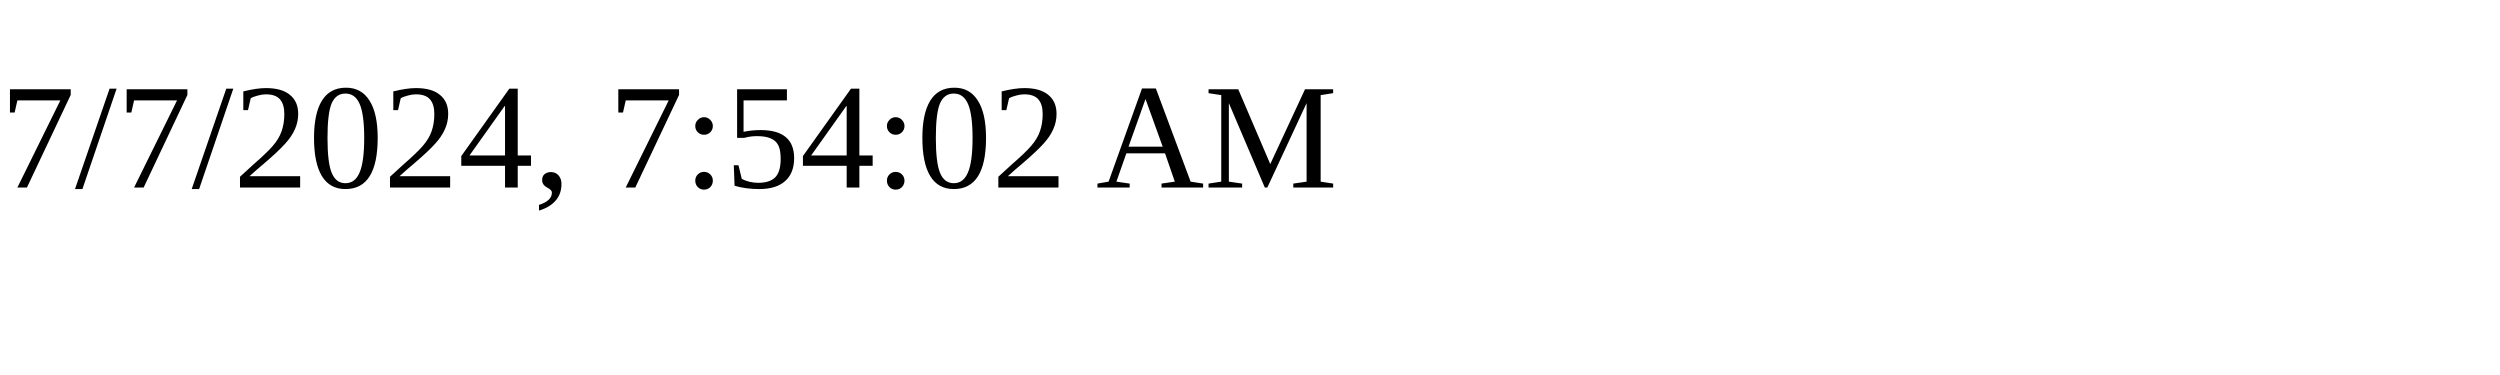
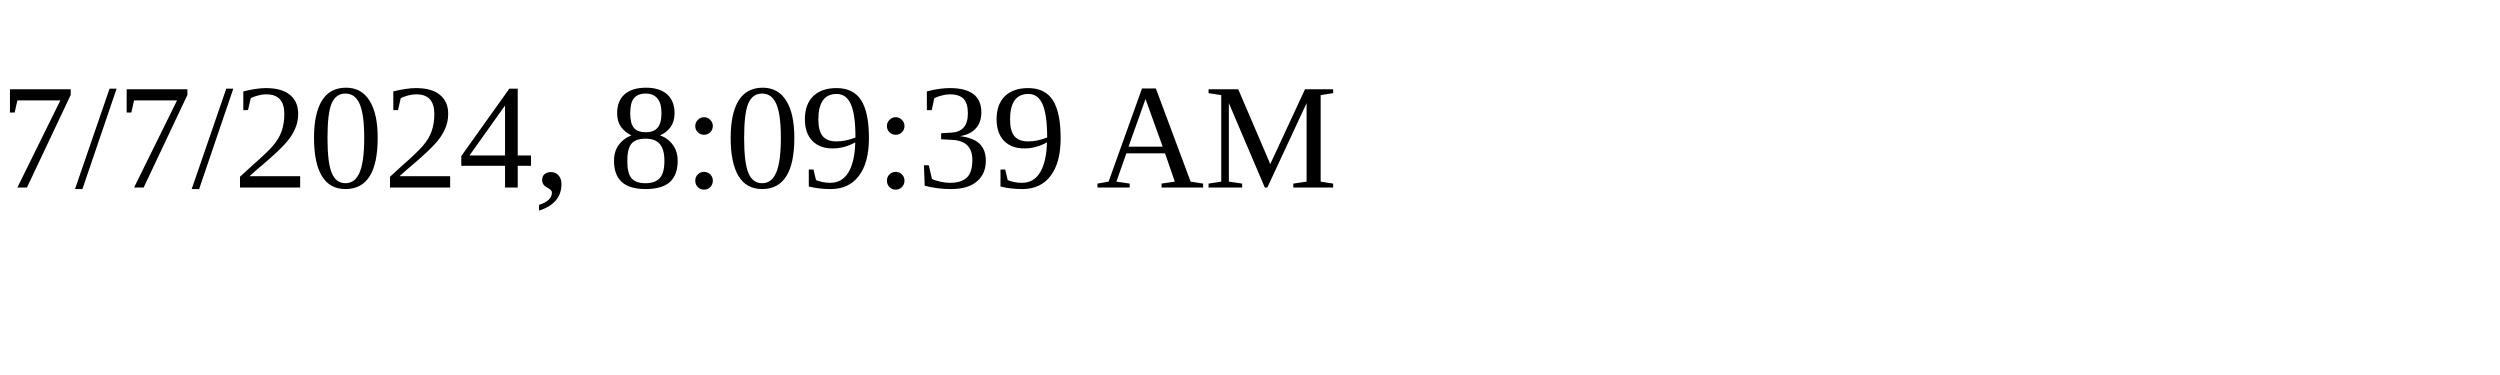
<svg xmlns="http://www.w3.org/2000/svg" height="30" width="200">
-   <text x="0" y="15">7/7/2024, 7:54:02 AM</text>
+   <text x="0" y="15">7/7/2024, 8:09:39 AM</text>
</svg>
